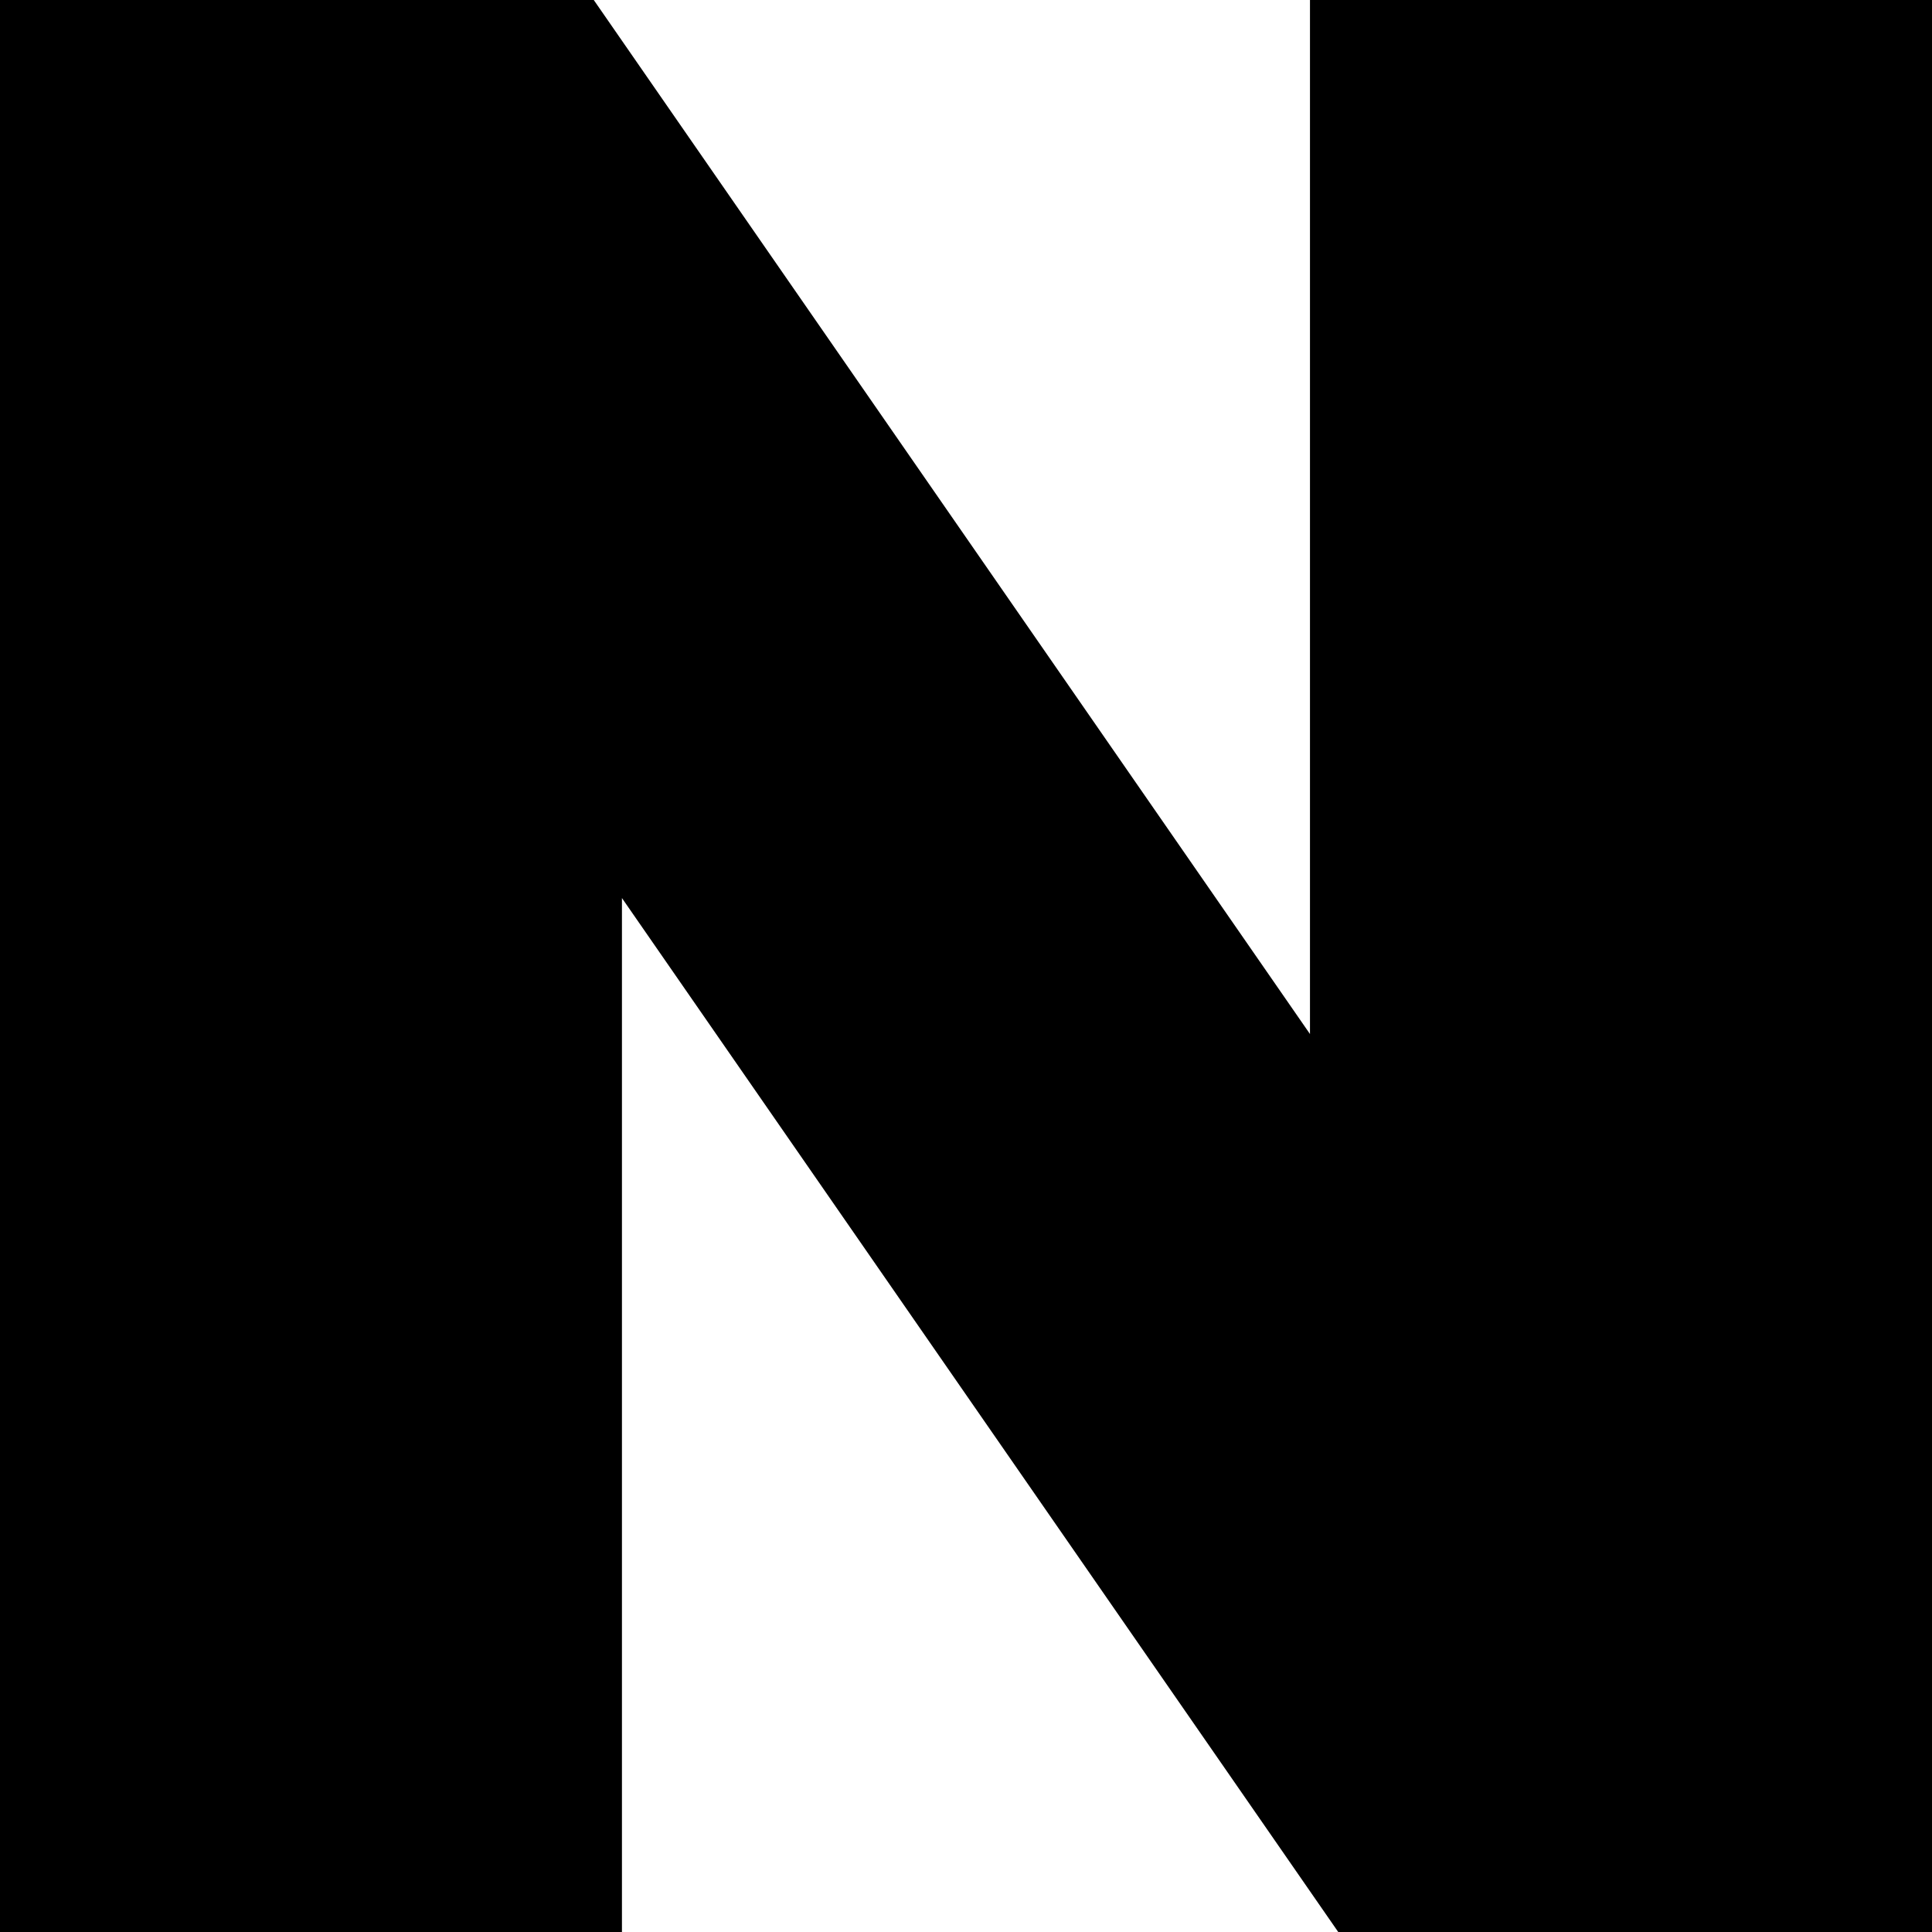
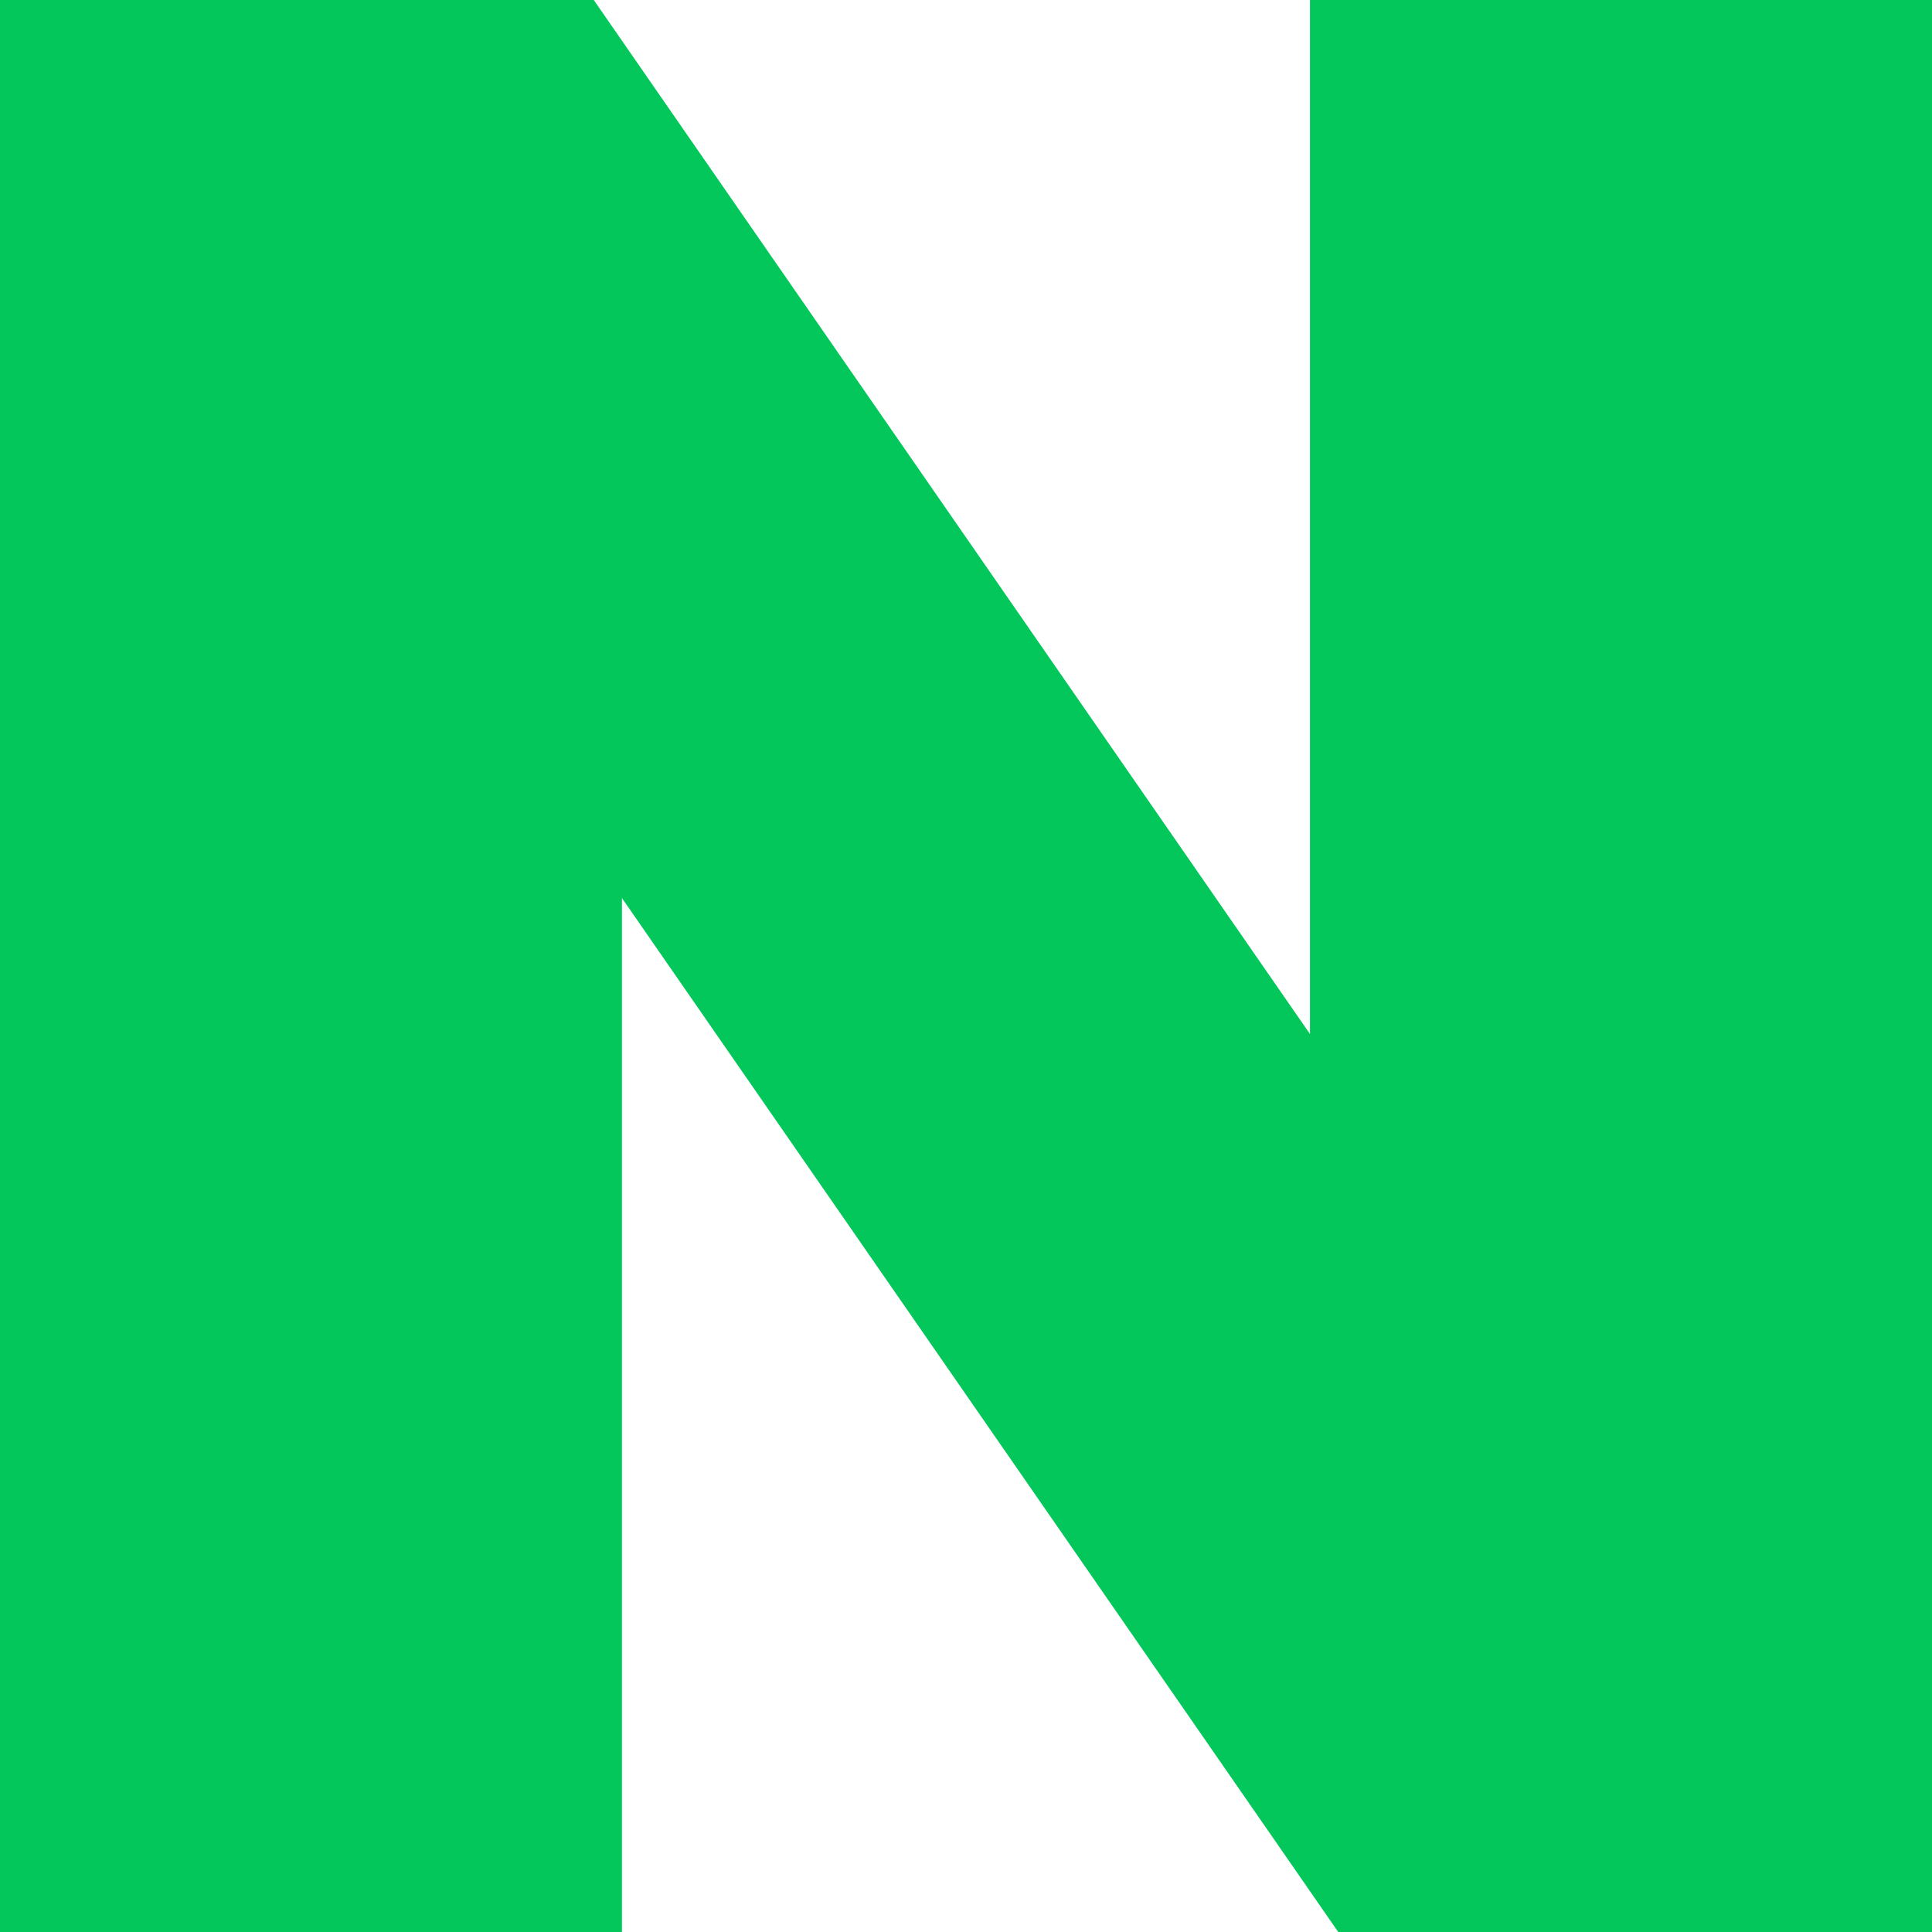
- <svg xmlns="http://www.w3.org/2000/svg" role="img" viewBox="0 0 24 24">
+ <svg xmlns="http://www.w3.org/2000/svg" role="img" viewBox="0 0 24 24" fill="#03C75A">
  <path d="M16.273 12.845 7.376 0H0v24h7.726V11.156L16.624 24H24V0h-7.727v12.845Z" />
</svg>
